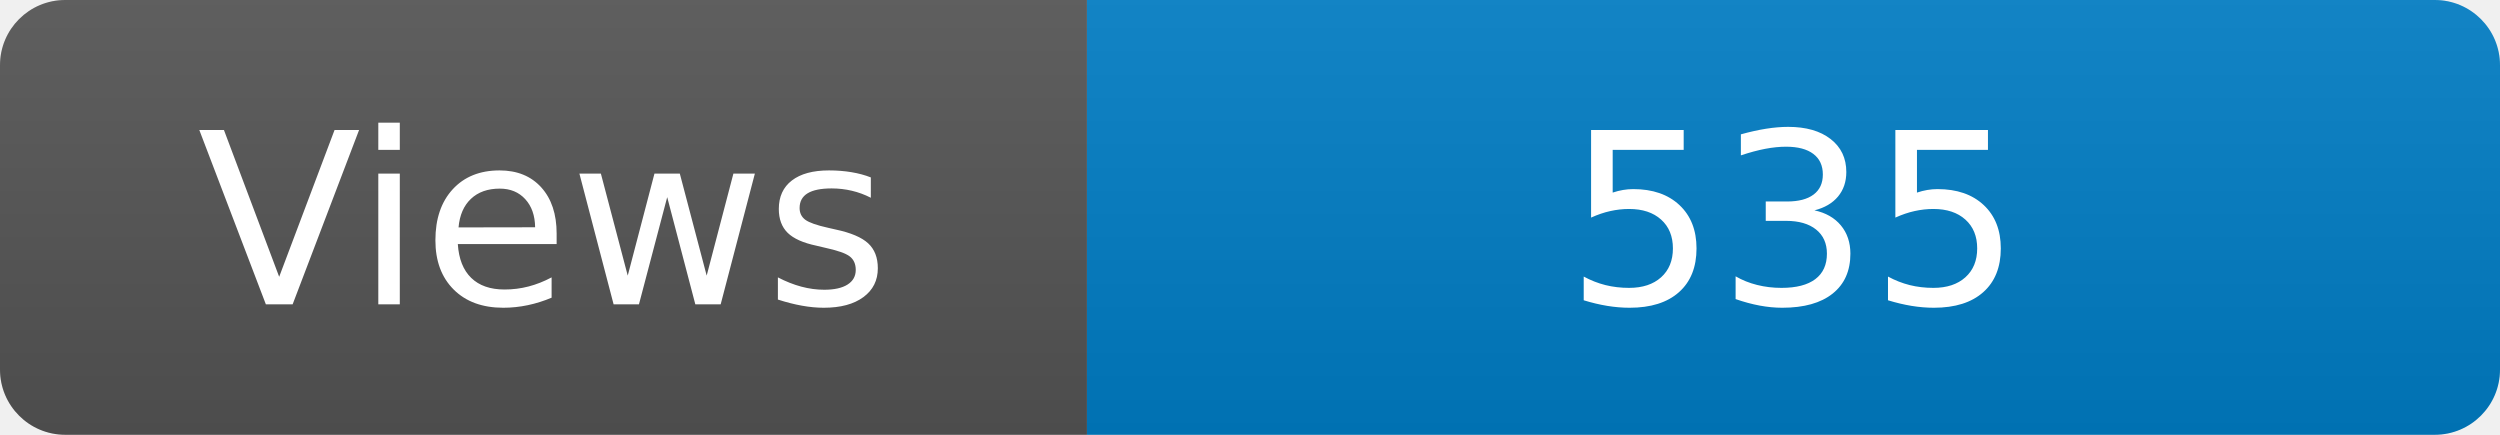
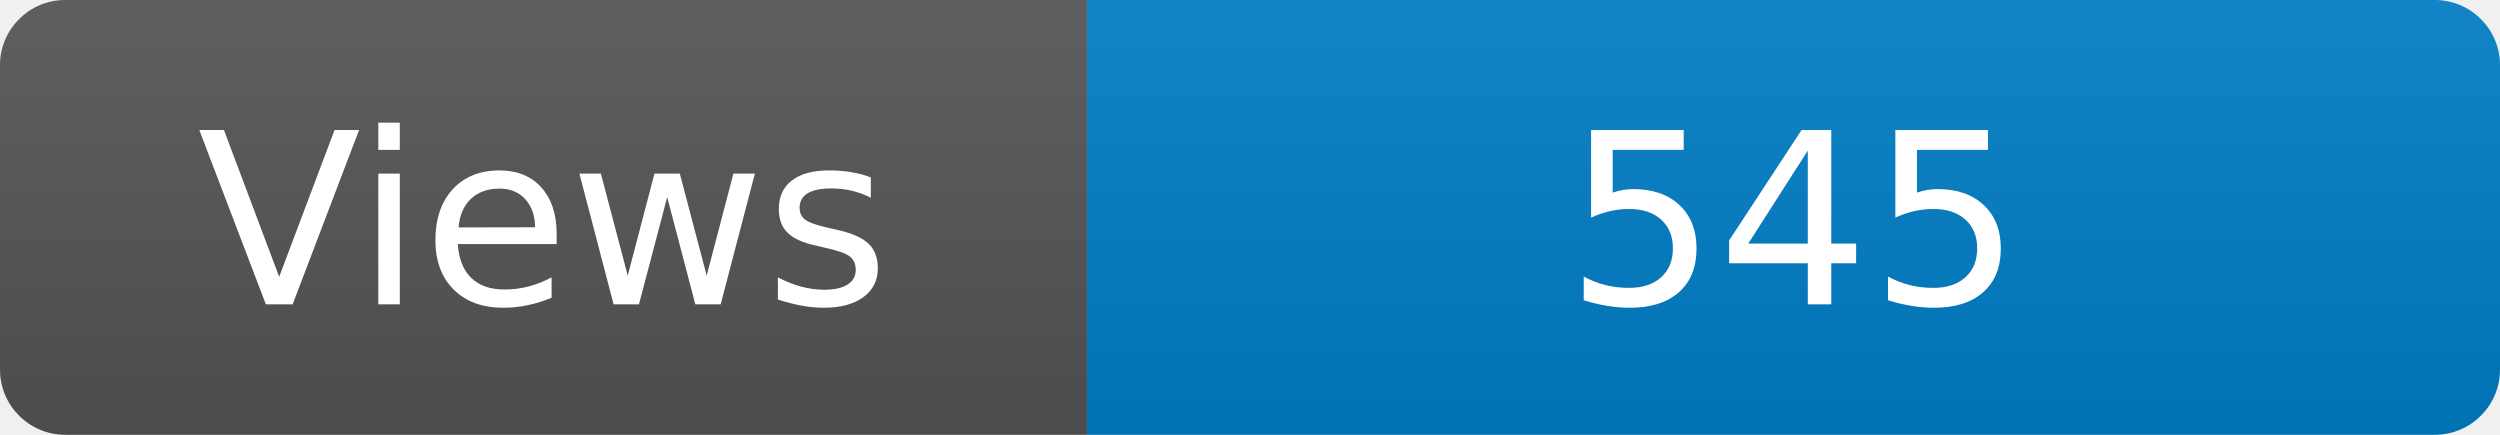
<svg xmlns="http://www.w3.org/2000/svg" width="115" height="20" role="img" aria-label="Maintained?: yes">
  <linearGradient id="s" x2="0" y2="100%">
    <stop offset="0" stop-color="#bbb" stop-opacity=".1" />
    <stop offset="1" stop-opacity=".1" />
  </linearGradient>
  <clipPath id="r">
    <rect width="115" height="20" rx="3" fill="#fff" />
  </clipPath>
  <g clip-path="url(#r)">
    <rect width="50" height="20" fill="#555" />
    <rect x="50" width="160" height="20" fill="#007ec6" />
    <rect width="115" height="20" fill="url(#s)" />
  </g>
  <g fill="#fff" text-anchor="middle" font-family="Verdana,Geneva,DejaVu Sans,sans-serif" font-size="110">
    <text x="250" y="140" transform="scale(.1)" fill="#fff">Views</text>
-     <text x="825" y="140" transform="scale(.1)" fill="#fff">535</text>
+     <text x="825" y="140" transform="scale(.1)" fill="#fff">545</text>
  </g>
</svg>
